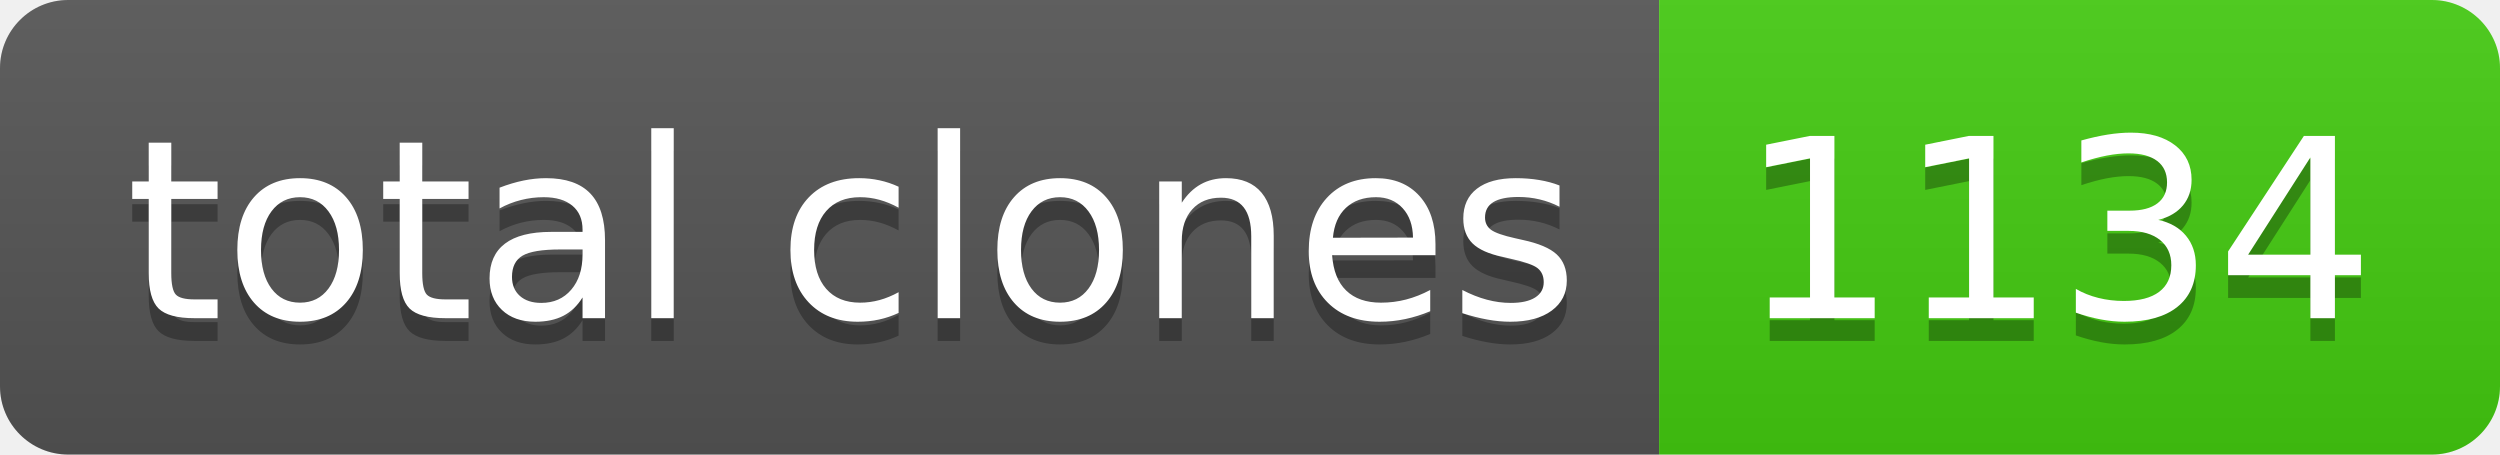
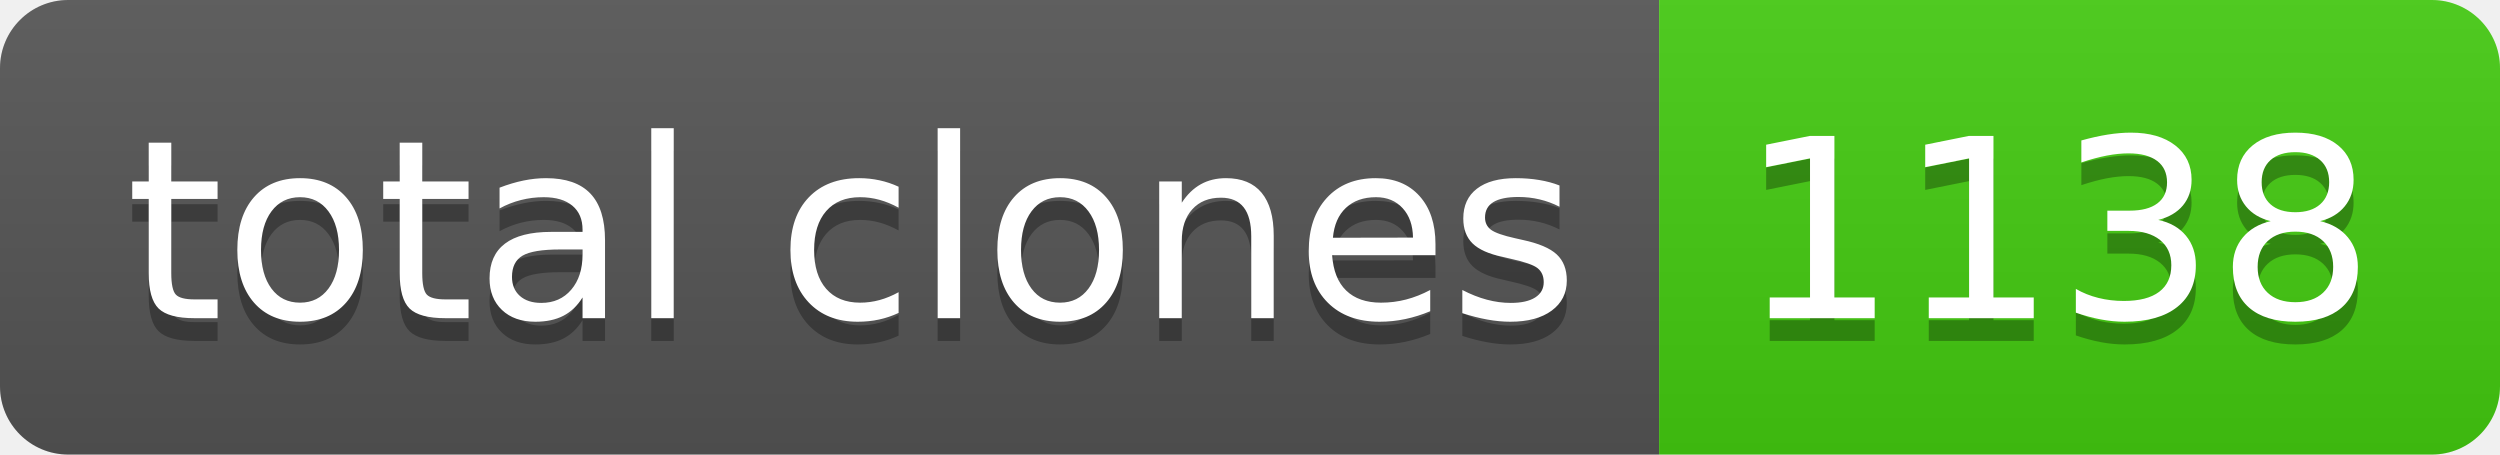
- <svg xmlns="http://www.w3.org/2000/svg" width="110" height="20" role="img" aria-label="total clones: 1134">
+ <svg xmlns="http://www.w3.org/2000/svg" width="110" height="20" role="img" aria-label="total clones: 1138">
  <linearGradient id="s" x2="0" y2="100%">
    <stop offset="0" stop-color="#bbb" stop-opacity=".1" />
    <stop offset="1" stop-opacity=".1" />
  </linearGradient>
  <clipPath id="r">
    <rect width="110" height="20" rx="3" fill="#fff" />
  </clipPath>
  <g clip-path="url(#r)">
    <rect width="73" height="20" fill="#555" />
    <rect x="73" width="37" height="20" fill="#4c1" />
    <rect width="110" height="20" fill="url(#s)" />
  </g>
  <g fill="#fff" text-anchor="middle" font-family="Verdana,Geneva,DejaVu Sans,sans-serif" text-rendering="geometricPrecision" font-size="110">
    <text aria-hidden="true" x="375" y="150" fill="#010101" fill-opacity=".3" transform="scale(.1)" textLength="630">total clones</text>
    <text x="375" y="140" transform="scale(.1)" fill="#fff" textLength="630">total clones</text>
-     <text aria-hidden="true" x="905" y="150" fill="#010101" fill-opacity=".3" transform="scale(.1)" textLength="270">1134</text>
-     <text x="905" y="140" transform="scale(.1)" fill="#fff" textLength="270">1134</text>
+     <text aria-hidden="true" x="905" y="150" fill="#010101" fill-opacity=".3" transform="scale(.1)" textLength="270">1138</text>
+     <text x="905" y="140" transform="scale(.1)" fill="#fff" textLength="270">1138</text>
  </g>
</svg>
